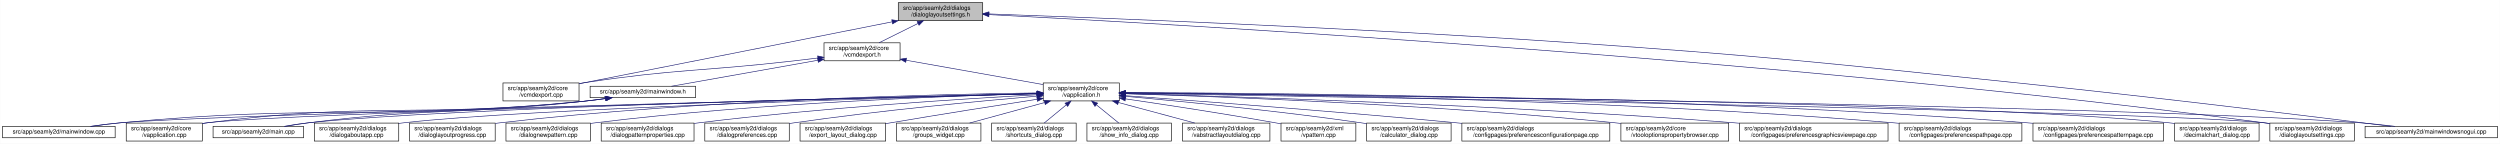
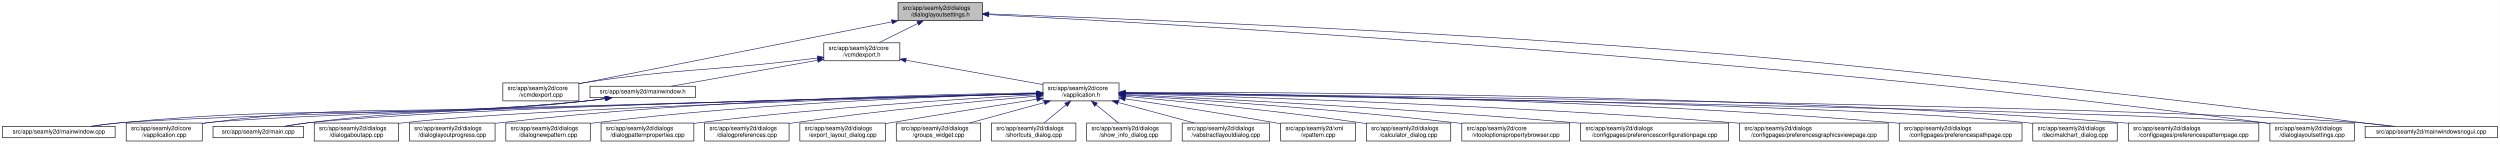
- <svg xmlns="http://www.w3.org/2000/svg" xmlns:xlink="http://www.w3.org/1999/xlink" width="4174pt" height="240pt" viewBox="0.00 0.00 4173.50 240.00">
+ <svg xmlns="http://www.w3.org/2000/svg" xmlns:xlink="http://www.w3.org/1999/xlink" width="4175pt" height="240pt" viewBox="0.00 0.00 4174.50 240.00">
  <g id="graph0" class="graph" transform="scale(1 1) rotate(0) translate(4 236)">
-     <polygon fill="white" stroke="transparent" points="-4,4 -4,-236 4169.5,-236 4169.5,4 -4,4" />
+     <polygon fill="white" stroke="transparent" points="-4,4 -4,-236 4170.5,-236 4170.5,4 -4,4" />
    <g id="node1" class="node">
      <g id="a_node1">
        <a xlink:title=" ">
          <polygon fill="#bfbfbf" stroke="black" points="1495.5,-201.5 1495.5,-231.5 1636.5,-231.5 1636.5,-201.5 1495.5,-201.5" />
          <text text-anchor="start" x="1503.5" y="-219.5" font-family="Helvetica,sans-Serif" font-size="10.00">src/app/seamly2d/dialogs</text>
          <text text-anchor="middle" x="1566" y="-208.5" font-family="Helvetica,sans-Serif" font-size="10.00">/dialoglayoutsettings.h</text>
        </a>
      </g>
    </g>
    <g id="node2" class="node">
      <g id="a_node2">
        <a xlink:href="../../df/d9b/vcmdexport_8cpp.html" target="_top" xlink:title=" ">
          <polygon fill="white" stroke="black" points="835.5,-67.5 835.5,-97.5 962.5,-97.5 962.5,-67.5 835.5,-67.5" />
          <text text-anchor="start" x="843.5" y="-85.5" font-family="Helvetica,sans-Serif" font-size="10.00">src/app/seamly2d/core</text>
          <text text-anchor="middle" x="899" y="-74.5" font-family="Helvetica,sans-Serif" font-size="10.00">/vcmdexport.cpp</text>
        </a>
      </g>
    </g>
    <g id="edge1" class="edge">
      <path fill="none" stroke="midnightblue" d="M1485.06,-199.51C1370.74,-176.92 1155.43,-134.36 972,-98 968.96,-97.4 965.84,-96.78 962.7,-96.16" />
      <polygon fill="midnightblue" stroke="midnightblue" points="1484.65,-203 1495.13,-201.5 1486,-196.13 1484.65,-203" />
    </g>
    <g id="node3" class="node">
      <g id="a_node3">
        <a xlink:href="../../dd/d57/vcmdexport_8h.html" target="_top" xlink:title=" ">
          <polygon fill="white" stroke="black" points="1371.5,-134.5 1371.5,-164.5 1498.5,-164.5 1498.5,-134.5 1371.5,-134.5" />
          <text text-anchor="start" x="1379.5" y="-152.5" font-family="Helvetica,sans-Serif" font-size="10.00">src/app/seamly2d/core</text>
          <text text-anchor="middle" x="1435" y="-141.5" font-family="Helvetica,sans-Serif" font-size="10.00">/vcmdexport.h</text>
        </a>
      </g>
    </g>
    <g id="edge2" class="edge">
      <path fill="none" stroke="midnightblue" d="M1528.42,-196.85C1507.71,-186.58 1482.41,-174.03 1463.37,-164.58" />
      <polygon fill="midnightblue" stroke="midnightblue" points="1527.06,-200.09 1537.57,-201.4 1530.17,-193.82 1527.06,-200.09" />
    </g>
    <g id="node15" class="node">
      <g id="a_node15">
        <a xlink:href="../../db/def/dialoglayoutsettings_8cpp.html" target="_top" xlink:title=" ">
-           <polygon fill="white" stroke="black" points="3785.5,-0.5 3785.5,-30.5 3926.5,-30.5 3926.5,-0.5 3785.5,-0.5" />
-           <text text-anchor="start" x="3793.5" y="-18.5" font-family="Helvetica,sans-Serif" font-size="10.00">src/app/seamly2d/dialogs</text>
-           <text text-anchor="middle" x="3856" y="-7.5" font-family="Helvetica,sans-Serif" font-size="10.00">/dialoglayoutsettings.cpp</text>
+           <polygon fill="white" stroke="black" points="3786.5,-0.5 3786.5,-30.5 3927.5,-30.5 3927.5,-0.5 3786.5,-0.5" />
+           <text text-anchor="start" x="3794.5" y="-18.5" font-family="Helvetica,sans-Serif" font-size="10.00">src/app/seamly2d/dialogs</text>
+           <text text-anchor="middle" x="3857" y="-7.5" font-family="Helvetica,sans-Serif" font-size="10.00">/dialoglayoutsettings.cpp</text>
        </a>
      </g>
    </g>
    <g id="edge32" class="edge">
-       <path fill="none" stroke="midnightblue" d="M1646.86,-211.56C1936.37,-196.86 2947.98,-140.35 3776,-31 3779.08,-30.59 3782.22,-30.15 3785.39,-29.68" />
-       <polygon fill="midnightblue" stroke="midnightblue" points="1646.68,-208.06 1636.87,-212.07 1647.04,-215.06 1646.68,-208.06" />
+       <path fill="none" stroke="midnightblue" d="M1646.9,-211.56C1936.54,-196.87 2948.61,-140.38 3777,-31 3780.08,-30.59 3783.22,-30.15 3786.39,-29.68" />
+       <polygon fill="midnightblue" stroke="midnightblue" points="1646.71,-208.07 1636.9,-212.07 1647.07,-215.06 1646.71,-208.07" />
    </g>
    <g id="node25" class="node">
      <g id="a_node25">
        <a xlink:href="../../d8/de8/mainwindowsnogui_8cpp.html" target="_top" xlink:title=" ">
-           <polygon fill="white" stroke="black" points="3944.5,-6 3944.5,-25 4165.5,-25 4165.5,-6 3944.5,-6" />
-           <text text-anchor="middle" x="4055" y="-13" font-family="Helvetica,sans-Serif" font-size="10.00">src/app/seamly2d/mainwindowsnogui.cpp</text>
+           <polygon fill="white" stroke="black" points="3945.5,-6 3945.5,-25 4166.5,-25 4166.5,-6 3945.5,-6" />
+           <text text-anchor="middle" x="4056" y="-13" font-family="Helvetica,sans-Serif" font-size="10.00">src/app/seamly2d/mainwindowsnogui.cpp</text>
        </a>
      </g>
    </g>
    <g id="edge33" class="edge">
-       <path fill="none" stroke="midnightblue" d="M1646.88,-212.75C1822.98,-206.52 2254.3,-189.89 2615,-165 2946.66,-142.11 3029.31,-132.1 3360,-98 3590.51,-74.23 3863.37,-40.64 3987.49,-25.05" />
+       <path fill="none" stroke="midnightblue" d="M1646.88,-212.75C1822.98,-206.51 2254.3,-189.87 2615,-165 2947.1,-142.1 3029.86,-132.12 3361,-98 3591.51,-74.25 3864.37,-40.64 3988.49,-25.06" />
      <polygon fill="midnightblue" stroke="midnightblue" points="1646.53,-209.26 1636.66,-213.11 1646.78,-216.26 1646.53,-209.26" />
    </g>
    <g id="edge27" class="edge">
      <path fill="none" stroke="midnightblue" d="M1361,-139.11C1346.74,-137.36 1331.91,-135.59 1318,-134 1164.39,-116.49 1124.87,-121.09 972,-98 968.93,-97.54 965.8,-97.03 962.64,-96.5" />
      <polygon fill="midnightblue" stroke="midnightblue" points="1360.92,-142.62 1371.27,-140.37 1361.77,-135.67 1360.92,-142.62" />
    </g>
    <g id="node4" class="node">
      <g id="a_node4">
        <a xlink:href="../../d9/d02/vapplication_8h.html" target="_top" xlink:title=" ">
          <polygon fill="white" stroke="black" points="1737.5,-67.5 1737.5,-97.5 1864.5,-97.5 1864.5,-67.5 1737.5,-67.5" />
          <text text-anchor="start" x="1745.5" y="-85.5" font-family="Helvetica,sans-Serif" font-size="10.00">src/app/seamly2d/core</text>
          <text text-anchor="middle" x="1801" y="-74.5" font-family="Helvetica,sans-Serif" font-size="10.00">/vapplication.h</text>
        </a>
      </g>
    </g>
    <g id="edge3" class="edge">
      <path fill="none" stroke="midnightblue" d="M1508.82,-135.39C1575.86,-123.48 1673.71,-106.11 1737.37,-94.8" />
      <polygon fill="midnightblue" stroke="midnightblue" points="1507.99,-131.98 1498.75,-137.18 1509.21,-138.88 1507.99,-131.98" />
    </g>
    <g id="node28" class="node">
      <g id="a_node28">
        <a xlink:href="../../d9/d53/mainwindow_8h.html" target="_top" xlink:title=" ">
          <polygon fill="white" stroke="black" points="981,-73 981,-92 1157,-92 1157,-73 981,-73" />
          <text text-anchor="middle" x="1069" y="-80" font-family="Helvetica,sans-Serif" font-size="10.00">src/app/seamly2d/mainwindow.h</text>
        </a>
      </g>
    </g>
    <g id="edge28" class="edge">
      <path fill="none" stroke="midnightblue" d="M1361.22,-135.4C1288.36,-122.46 1179.09,-103.05 1116.87,-92" />
      <polygon fill="midnightblue" stroke="midnightblue" points="1360.79,-138.88 1371.25,-137.18 1362.01,-131.98 1360.79,-138.88" />
    </g>
    <g id="node5" class="node">
      <g id="a_node5">
        <a xlink:href="../../d3/dd8/vapplication_8cpp.html" target="_top" xlink:title=" ">
          <polygon fill="white" stroke="black" points="206.5,-0.5 206.5,-30.5 333.5,-30.5 333.5,-0.5 206.5,-0.5" />
          <text text-anchor="start" x="214.5" y="-18.5" font-family="Helvetica,sans-Serif" font-size="10.00">src/app/seamly2d/core</text>
          <text text-anchor="middle" x="270" y="-7.5" font-family="Helvetica,sans-Serif" font-size="10.00">/vapplication.cpp</text>
        </a>
      </g>
    </g>
    <g id="edge4" class="edge">
      <path fill="none" stroke="midnightblue" d="M1726.77,-79.65C1449,-72.61 479.78,-47.15 342,-31 339.21,-30.67 336.37,-30.3 333.51,-29.88" />
      <polygon fill="midnightblue" stroke="midnightblue" points="1727.05,-83.15 1737.14,-79.91 1727.23,-76.16 1727.05,-83.15" />
    </g>
    <g id="node6" class="node">
      <g id="a_node6">
        <a xlink:href="../../d7/dfa/calculator__dialog_8cpp.html" target="_top" xlink:title=" ">
          <polygon fill="white" stroke="black" points="2277.5,-0.5 2277.5,-30.5 2418.5,-30.5 2418.5,-0.5 2277.5,-0.5" />
          <text text-anchor="start" x="2285.5" y="-18.5" font-family="Helvetica,sans-Serif" font-size="10.00">src/app/seamly2d/dialogs</text>
          <text text-anchor="middle" x="2348" y="-7.5" font-family="Helvetica,sans-Serif" font-size="10.00">/calculator_dialog.cpp</text>
        </a>
      </g>
    </g>
    <g id="edge5" class="edge">
      <path fill="none" stroke="midnightblue" d="M1874.7,-75.17C1966.9,-66.88 2129.53,-51.01 2268,-31 2271.07,-30.56 2274.21,-30.08 2277.37,-29.58" />
      <polygon fill="midnightblue" stroke="midnightblue" points="1874.28,-71.7 1864.63,-76.07 1874.9,-78.67 1874.28,-71.7" />
    </g>
    <g id="node7" class="node">
      <g id="a_node7">
-         <a xlink:href="../../d2/d2d/preferencesconfigurationpage_8cpp.html" target="_top" xlink:title=" ">
-           <polygon fill="white" stroke="black" points="2436.5,-0.5 2436.5,-30.5 2683.5,-30.5 2683.5,-0.5 2436.5,-0.5" />
-           <text text-anchor="start" x="2444.5" y="-18.5" font-family="Helvetica,sans-Serif" font-size="10.00">src/app/seamly2d/dialogs</text>
-           <text text-anchor="middle" x="2560" y="-7.5" font-family="Helvetica,sans-Serif" font-size="10.00">/configpages/preferencesconfigurationpage.cpp</text>
+         <a xlink:href="../../d2/d00/vtooloptionspropertybrowser_8cpp.html" target="_top" xlink:title=" ">
+           <polygon fill="white" stroke="black" points="2437,-0.5 2437,-30.5 2617,-30.5 2617,-0.5 2437,-0.5" />
+           <text text-anchor="start" x="2445" y="-18.5" font-family="Helvetica,sans-Serif" font-size="10.00">src/app/seamly2d/core</text>
+           <text text-anchor="middle" x="2527" y="-7.5" font-family="Helvetica,sans-Serif" font-size="10.00">/vtooloptionspropertybrowser.cpp</text>
        </a>
      </g>
    </g>
    <g id="edge6" class="edge">
-       <path fill="none" stroke="midnightblue" d="M1874.87,-76.22C1992.02,-67.68 2227.59,-49.91 2427,-31 2430.12,-30.7 2433.28,-30.4 2436.47,-30.09" />
-       <polygon fill="midnightblue" stroke="midnightblue" points="1874.31,-72.75 1864.59,-76.96 1874.81,-79.73 1874.31,-72.75" />
+       <path fill="none" stroke="midnightblue" d="M1874.95,-77.06C1992.22,-69.68 2227.96,-53.44 2427,-31 2430.22,-30.64 2433.51,-30.25 2436.82,-29.85" />
+       <polygon fill="midnightblue" stroke="midnightblue" points="1874.42,-73.59 1864.66,-77.7 1874.86,-80.57 1874.42,-73.59" />
    </g>
    <g id="node8" class="node">
      <g id="a_node8">
-         <a xlink:href="../../d2/d00/vtooloptionspropertybrowser_8cpp.html" target="_top" xlink:title=" ">
-           <polygon fill="white" stroke="black" points="2702,-0.5 2702,-30.5 2882,-30.5 2882,-0.5 2702,-0.5" />
-           <text text-anchor="start" x="2710" y="-18.5" font-family="Helvetica,sans-Serif" font-size="10.00">src/app/seamly2d/core</text>
-           <text text-anchor="middle" x="2792" y="-7.5" font-family="Helvetica,sans-Serif" font-size="10.00">/vtooloptionspropertybrowser.cpp</text>
+         <a xlink:href="../../d2/d2d/preferencesconfigurationpage_8cpp.html" target="_top" xlink:title=" ">
+           <polygon fill="white" stroke="black" points="2635.5,-0.5 2635.5,-30.5 2882.5,-30.5 2882.5,-0.5 2635.5,-0.5" />
+           <text text-anchor="start" x="2643.5" y="-18.5" font-family="Helvetica,sans-Serif" font-size="10.00">src/app/seamly2d/dialogs</text>
+           <text text-anchor="middle" x="2759" y="-7.5" font-family="Helvetica,sans-Serif" font-size="10.00">/configpages/preferencesconfigurationpage.cpp</text>
        </a>
      </g>
    </g>
    <g id="edge7" class="edge">
-       <path fill="none" stroke="midnightblue" d="M1874.82,-79.5C2027.64,-74.87 2389.67,-61.43 2692,-31 2695.23,-30.68 2698.51,-30.32 2701.83,-29.94" />
-       <polygon fill="midnightblue" stroke="midnightblue" points="1874.51,-76.01 1864.62,-79.8 1874.72,-83 1874.51,-76.01" />
+       <path fill="none" stroke="midnightblue" d="M1874.81,-78.16C2019.21,-71.36 2349.18,-54.55 2626,-31 2629.12,-30.73 2632.29,-30.46 2635.48,-30.17" />
+       <polygon fill="midnightblue" stroke="midnightblue" points="1874.56,-74.67 1864.73,-78.63 1874.89,-81.66 1874.56,-74.67" />
    </g>
    <g id="node9" class="node">
      <g id="a_node9">
        <a xlink:href="../../d9/d70/preferencesgraphicsviewpage_8cpp.html" target="_top" xlink:title=" ">
-           <polygon fill="white" stroke="black" points="2900,-0.5 2900,-30.5 3148,-30.5 3148,-0.5 2900,-0.5" />
-           <text text-anchor="start" x="2908" y="-18.5" font-family="Helvetica,sans-Serif" font-size="10.00">src/app/seamly2d/dialogs</text>
-           <text text-anchor="middle" x="3024" y="-7.5" font-family="Helvetica,sans-Serif" font-size="10.00">/configpages/preferencesgraphicsviewpage.cpp</text>
+           <polygon fill="white" stroke="black" points="2901,-0.5 2901,-30.5 3149,-30.5 3149,-0.5 2901,-0.5" />
+           <text text-anchor="start" x="2909" y="-18.5" font-family="Helvetica,sans-Serif" font-size="10.00">src/app/seamly2d/dialogs</text>
+           <text text-anchor="middle" x="3025" y="-7.5" font-family="Helvetica,sans-Serif" font-size="10.00">/configpages/preferencesgraphicsviewpage.cpp</text>
        </a>
      </g>
    </g>
    <g id="edge8" class="edge">
-       <path fill="none" stroke="midnightblue" d="M1874.85,-79.67C2050.94,-74.95 2509.29,-60.62 2891,-31 2893.89,-30.78 2896.82,-30.54 2899.78,-30.29" />
-       <polygon fill="midnightblue" stroke="midnightblue" points="1874.57,-76.17 1864.67,-79.94 1874.76,-83.17 1874.57,-76.17" />
+       <path fill="none" stroke="midnightblue" d="M1874.85,-79.65C2050.94,-74.88 2509.28,-60.47 2891,-31 2894.27,-30.75 2897.58,-30.48 2900.91,-30.2" />
+       <polygon fill="midnightblue" stroke="midnightblue" points="1874.57,-76.15 1864.66,-79.92 1874.76,-83.15 1874.57,-76.15" />
    </g>
    <g id="node10" class="node">
      <g id="a_node10">
        <a xlink:href="../../dc/d20/preferencespathpage_8cpp.html" target="_top" xlink:title=" ">
-           <polygon fill="white" stroke="black" points="3166.5,-0.5 3166.5,-30.5 3371.5,-30.5 3371.5,-0.5 3166.5,-0.5" />
-           <text text-anchor="start" x="3174.5" y="-18.5" font-family="Helvetica,sans-Serif" font-size="10.00">src/app/seamly2d/dialogs</text>
-           <text text-anchor="middle" x="3269" y="-7.5" font-family="Helvetica,sans-Serif" font-size="10.00">/configpages/preferencespathpage.cpp</text>
+           <polygon fill="white" stroke="black" points="3167.5,-0.5 3167.5,-30.5 3372.5,-30.5 3372.5,-0.5 3167.5,-0.5" />
+           <text text-anchor="start" x="3175.5" y="-18.5" font-family="Helvetica,sans-Serif" font-size="10.00">src/app/seamly2d/dialogs</text>
+           <text text-anchor="middle" x="3270" y="-7.5" font-family="Helvetica,sans-Serif" font-size="10.00">/configpages/preferencespathpage.cpp</text>
        </a>
      </g>
    </g>
    <g id="edge9" class="edge">
-       <path fill="none" stroke="midnightblue" d="M1874.67,-81.12C2078.77,-79.57 2668.71,-71.62 3157,-31 3160.03,-30.75 3163.1,-30.47 3166.2,-30.18" />
-       <polygon fill="midnightblue" stroke="midnightblue" points="1874.64,-77.62 1864.66,-81.2 1874.69,-84.62 1874.64,-77.62" />
+       <path fill="none" stroke="midnightblue" d="M1874.72,-81.13C2078.98,-79.58 2669.35,-71.64 3158,-31 3161.03,-30.75 3164.1,-30.47 3167.2,-30.18" />
+       <polygon fill="midnightblue" stroke="midnightblue" points="1874.69,-77.63 1864.71,-81.2 1874.74,-84.63 1874.69,-77.63" />
    </g>
    <g id="node11" class="node">
      <g id="a_node11">
-         <a xlink:href="../../dc/d63/preferencespatternpage_8cpp.html" target="_top" xlink:title=" ">
-           <polygon fill="white" stroke="black" points="3390,-0.5 3390,-30.5 3608,-30.5 3608,-0.5 3390,-0.5" />
-           <text text-anchor="start" x="3398" y="-18.5" font-family="Helvetica,sans-Serif" font-size="10.00">src/app/seamly2d/dialogs</text>
-           <text text-anchor="middle" x="3499" y="-7.5" font-family="Helvetica,sans-Serif" font-size="10.00">/configpages/preferencespatternpage.cpp</text>
+         <a xlink:href="../../dd/dc2/decimalchart__dialog_8cpp.html" target="_top" xlink:title=" ">
+           <polygon fill="white" stroke="black" points="3390.5,-0.5 3390.5,-30.5 3531.5,-30.5 3531.5,-0.5 3390.5,-0.5" />
+           <text text-anchor="start" x="3398.5" y="-18.5" font-family="Helvetica,sans-Serif" font-size="10.00">src/app/seamly2d/dialogs</text>
+           <text text-anchor="middle" x="3461" y="-7.5" font-family="Helvetica,sans-Serif" font-size="10.00">/decimalchart_dialog.cpp</text>
        </a>
      </g>
    </g>
    <g id="edge10" class="edge">
-       <path fill="none" stroke="midnightblue" d="M1874.73,-81.48C2100.35,-80.91 2801.28,-75.42 3380,-31 3383.22,-30.75 3386.48,-30.48 3389.77,-30.19" />
-       <polygon fill="midnightblue" stroke="midnightblue" points="1874.65,-77.98 1864.66,-81.5 1874.67,-84.98 1874.65,-77.98" />
+       <path fill="none" stroke="midnightblue" d="M1874.72,-80.59C2145.26,-77.01 3083.26,-62.57 3381,-31 3384.09,-30.67 3387.24,-30.29 3390.41,-29.88" />
+       <polygon fill="midnightblue" stroke="midnightblue" points="1874.57,-77.09 1864.61,-80.72 1874.66,-84.09 1874.57,-77.09" />
    </g>
    <g id="node12" class="node">
      <g id="a_node12">
-         <a xlink:href="../../dd/dc2/decimalchart__dialog_8cpp.html" target="_top" xlink:title=" ">
-           <polygon fill="white" stroke="black" points="3626.5,-0.5 3626.5,-30.5 3767.5,-30.5 3767.5,-0.5 3626.5,-0.5" />
-           <text text-anchor="start" x="3634.5" y="-18.5" font-family="Helvetica,sans-Serif" font-size="10.00">src/app/seamly2d/dialogs</text>
-           <text text-anchor="middle" x="3697" y="-7.5" font-family="Helvetica,sans-Serif" font-size="10.00">/decimalchart_dialog.cpp</text>
+         <a xlink:href="../../dc/d63/preferencespatternpage_8cpp.html" target="_top" xlink:title=" ">
+           <polygon fill="white" stroke="black" points="3550,-0.5 3550,-30.5 3768,-30.5 3768,-0.5 3550,-0.5" />
+           <text text-anchor="start" x="3558" y="-18.5" font-family="Helvetica,sans-Serif" font-size="10.00">src/app/seamly2d/dialogs</text>
+           <text text-anchor="middle" x="3659" y="-7.5" font-family="Helvetica,sans-Serif" font-size="10.00">/configpages/preferencespatternpage.cpp</text>
        </a>
      </g>
    </g>
    <g id="edge11" class="edge">
-       <path fill="none" stroke="midnightblue" d="M1875.09,-80.94C2171.25,-78.46 3270.73,-66.99 3617,-31 3620.09,-30.68 3623.24,-30.31 3626.41,-29.89" />
-       <polygon fill="midnightblue" stroke="midnightblue" points="1874.86,-77.44 1864.89,-81.02 1874.92,-84.44 1874.86,-77.44" />
+       <path fill="none" stroke="midnightblue" d="M1874.68,-81.79C2114.75,-82.21 2896.05,-79.48 3540,-31 3543.22,-30.76 3546.48,-30.49 3549.77,-30.21" />
+       <polygon fill="midnightblue" stroke="midnightblue" points="1874.68,-78.29 1864.67,-81.77 1874.66,-85.29 1874.68,-78.29" />
    </g>
    <g id="node13" class="node">
      <g id="a_node13">
        <a xlink:href="../../dd/d64/dialogaboutapp_8cpp.html" target="_top" xlink:title=" ">
          <polygon fill="white" stroke="black" points="520.5,-0.5 520.5,-30.5 661.5,-30.5 661.5,-0.5 520.5,-0.5" />
          <text text-anchor="start" x="528.5" y="-18.5" font-family="Helvetica,sans-Serif" font-size="10.00">src/app/seamly2d/dialogs</text>
          <text text-anchor="middle" x="591" y="-7.5" font-family="Helvetica,sans-Serif" font-size="10.00">/dialogaboutapp.cpp</text>
        </a>
      </g>
    </g>
    <g id="edge12" class="edge">
      <path fill="none" stroke="midnightblue" d="M1727.24,-79.53C1510.18,-73.51 875.94,-54.39 670,-31 667.23,-30.69 664.41,-30.33 661.56,-29.95" />
      <polygon fill="midnightblue" stroke="midnightblue" points="1727.17,-83.03 1737.26,-79.8 1727.36,-76.03 1727.17,-83.03" />
    </g>
    <g id="node14" class="node">
      <g id="a_node14">
        <a xlink:href="../../d6/d89/dialoglayoutprogress_8cpp.html" target="_top" xlink:title=" ">
          <polygon fill="white" stroke="black" points="679.5,-0.5 679.5,-30.5 822.5,-30.5 822.5,-0.5 679.5,-0.5" />
          <text text-anchor="start" x="687.5" y="-18.5" font-family="Helvetica,sans-Serif" font-size="10.00">src/app/seamly2d/dialogs</text>
          <text text-anchor="middle" x="751" y="-7.5" font-family="Helvetica,sans-Serif" font-size="10.00">/dialoglayoutprogress.cpp</text>
        </a>
      </g>
    </g>
    <g id="edge13" class="edge">
      <path fill="none" stroke="midnightblue" d="M1727.14,-80.86C1564.61,-78.74 1163.93,-69.68 831,-31 828.34,-30.69 825.63,-30.35 822.89,-29.98" />
      <polygon fill="midnightblue" stroke="midnightblue" points="1727.45,-84.36 1737.5,-80.99 1727.54,-77.36 1727.45,-84.36" />
    </g>
    <g id="edge14" class="edge">
-       <path fill="none" stroke="midnightblue" d="M1874.71,-80.29C2210.17,-74.68 3584.51,-50.68 3776,-31 3779.09,-30.68 3782.24,-30.31 3785.41,-29.9" />
-       <polygon fill="midnightblue" stroke="midnightblue" points="1874.56,-76.79 1864.62,-80.46 1874.68,-83.79 1874.56,-76.79" />
+       <path fill="none" stroke="midnightblue" d="M1874.75,-80.29C2210.38,-74.68 3585.42,-50.69 3777,-31 3780.09,-30.68 3783.24,-30.31 3786.41,-29.9" />
+       <polygon fill="midnightblue" stroke="midnightblue" points="1874.59,-76.79 1864.65,-80.46 1874.71,-83.79 1874.59,-76.79" />
    </g>
    <g id="node16" class="node">
      <g id="a_node16">
        <a xlink:href="../../de/d87/dialognewpattern_8cpp.html" target="_top" xlink:title=" ">
          <polygon fill="white" stroke="black" points="840.5,-0.5 840.5,-30.5 981.5,-30.5 981.5,-0.5 840.5,-0.5" />
          <text text-anchor="start" x="848.5" y="-18.5" font-family="Helvetica,sans-Serif" font-size="10.00">src/app/seamly2d/dialogs</text>
          <text text-anchor="middle" x="911" y="-7.5" font-family="Helvetica,sans-Serif" font-size="10.00">/dialognewpattern.cpp</text>
        </a>
      </g>
    </g>
    <g id="edge15" class="edge">
      <path fill="none" stroke="midnightblue" d="M1727.02,-79.85C1584.11,-76 1260.31,-64.1 990,-31 987.23,-30.66 984.41,-30.29 981.57,-29.88" />
      <polygon fill="midnightblue" stroke="midnightblue" points="1727.32,-83.35 1737.41,-80.12 1727.51,-76.36 1727.32,-83.35" />
    </g>
    <g id="node17" class="node">
      <g id="a_node17">
        <a xlink:href="../../d5/d18/dialogpatternproperties_8cpp.html" target="_top" xlink:title=" ">
          <polygon fill="white" stroke="black" points="999.5,-0.5 999.5,-30.5 1154.5,-30.5 1154.5,-0.5 999.5,-0.5" />
          <text text-anchor="start" x="1007.5" y="-18.5" font-family="Helvetica,sans-Serif" font-size="10.00">src/app/seamly2d/dialogs</text>
          <text text-anchor="middle" x="1077" y="-7.5" font-family="Helvetica,sans-Serif" font-size="10.00">/dialogpatternproperties.cpp</text>
        </a>
      </g>
    </g>
    <g id="edge16" class="edge">
      <path fill="none" stroke="midnightblue" d="M1727.34,-77.78C1608.34,-71.3 1366.58,-56.17 1163,-31 1160.3,-30.67 1157.55,-30.31 1154.77,-29.93" />
      <polygon fill="midnightblue" stroke="midnightblue" points="1727.25,-81.28 1737.42,-78.33 1727.63,-74.29 1727.25,-81.28" />
    </g>
    <g id="node18" class="node">
      <g id="a_node18">
        <a xlink:href="../../d5/dc5/dialogpreferences_8cpp.html" target="_top" xlink:title=" ">
          <polygon fill="white" stroke="black" points="1172.5,-0.5 1172.5,-30.5 1313.5,-30.5 1313.5,-0.5 1172.5,-0.5" />
          <text text-anchor="start" x="1180.5" y="-18.5" font-family="Helvetica,sans-Serif" font-size="10.00">src/app/seamly2d/dialogs</text>
          <text text-anchor="middle" x="1243" y="-7.5" font-family="Helvetica,sans-Serif" font-size="10.00">/dialogpreferences.cpp</text>
        </a>
      </g>
    </g>
    <g id="edge17" class="edge">
      <path fill="none" stroke="midnightblue" d="M1727.27,-75.49C1633.02,-67.4 1464.94,-51.62 1322,-31 1319.24,-30.6 1316.43,-30.18 1313.59,-29.73" />
      <polygon fill="midnightblue" stroke="midnightblue" points="1727.01,-78.98 1737.27,-76.34 1727.61,-72.01 1727.01,-78.98" />
    </g>
    <g id="node19" class="node">
      <g id="a_node19">
        <a xlink:href="../../dd/d54/export__layout__dialog_8cpp.html" target="_top" xlink:title=" ">
          <polygon fill="white" stroke="black" points="1331.5,-0.5 1331.5,-30.5 1474.5,-30.5 1474.5,-0.5 1331.5,-0.5" />
          <text text-anchor="start" x="1339.5" y="-18.5" font-family="Helvetica,sans-Serif" font-size="10.00">src/app/seamly2d/dialogs</text>
          <text text-anchor="middle" x="1403" y="-7.5" font-family="Helvetica,sans-Serif" font-size="10.00">/export_layout_dialog.cpp</text>
        </a>
      </g>
    </g>
    <g id="edge18" class="edge">
      <path fill="none" stroke="midnightblue" d="M1727.21,-70.25C1662.71,-60.3 1566.57,-45.21 1483,-31 1480.22,-30.53 1477.38,-30.04 1474.52,-29.54" />
      <polygon fill="midnightblue" stroke="midnightblue" points="1726.86,-73.74 1737.28,-71.8 1727.93,-66.82 1726.86,-73.74" />
    </g>
    <g id="node20" class="node">
      <g id="a_node20">
        <a xlink:href="../../db/d5c/groups__widget_8cpp.html" target="_top" xlink:title=" ">
          <polygon fill="white" stroke="black" points="1492.5,-0.5 1492.5,-30.5 1633.5,-30.5 1633.5,-0.5 1492.5,-0.5" />
          <text text-anchor="start" x="1500.5" y="-18.5" font-family="Helvetica,sans-Serif" font-size="10.00">src/app/seamly2d/dialogs</text>
          <text text-anchor="middle" x="1563" y="-7.5" font-family="Helvetica,sans-Serif" font-size="10.00">/groups_widget.cpp</text>
        </a>
      </g>
    </g>
    <g id="edge19" class="edge">
      <path fill="none" stroke="midnightblue" d="M1739.54,-64.71C1700.81,-54.14 1651.37,-40.63 1614.67,-30.61" />
      <polygon fill="midnightblue" stroke="midnightblue" points="1739.08,-68.22 1749.65,-67.48 1740.93,-61.46 1739.08,-68.22" />
    </g>
    <g id="node21" class="node">
      <g id="a_node21">
        <a xlink:href="../../dd/d84/shortcuts__dialog_8cpp.html" target="_top" xlink:title=" ">
          <polygon fill="white" stroke="black" points="1651.5,-0.5 1651.5,-30.5 1792.5,-30.5 1792.5,-0.5 1651.5,-0.5" />
          <text text-anchor="start" x="1659.5" y="-18.5" font-family="Helvetica,sans-Serif" font-size="10.00">src/app/seamly2d/dialogs</text>
          <text text-anchor="middle" x="1722" y="-7.5" font-family="Helvetica,sans-Serif" font-size="10.00">/shortcuts_dialog.cpp</text>
        </a>
      </g>
    </g>
    <g id="edge20" class="edge">
      <path fill="none" stroke="midnightblue" d="M1775.94,-60.88C1763.94,-51.01 1749.87,-39.43 1739.11,-30.58" />
      <polygon fill="midnightblue" stroke="midnightblue" points="1773.91,-63.75 1783.86,-67.4 1778.36,-58.34 1773.91,-63.75" />
    </g>
    <g id="node22" class="node">
      <g id="a_node22">
        <a xlink:href="../../d2/df4/show__info__dialog_8cpp.html" target="_top" xlink:title=" ">
          <polygon fill="white" stroke="black" points="1810.5,-0.5 1810.5,-30.5 1951.5,-30.5 1951.5,-0.5 1810.5,-0.5" />
          <text text-anchor="start" x="1818.5" y="-18.5" font-family="Helvetica,sans-Serif" font-size="10.00">src/app/seamly2d/dialogs</text>
          <text text-anchor="middle" x="1881" y="-7.5" font-family="Helvetica,sans-Serif" font-size="10.00">/show_info_dialog.cpp</text>
        </a>
      </g>
    </g>
    <g id="edge21" class="edge">
      <path fill="none" stroke="midnightblue" d="M1826.37,-60.88C1838.53,-51.01 1852.78,-39.43 1863.68,-30.58" />
      <polygon fill="midnightblue" stroke="midnightblue" points="1823.91,-58.37 1818.36,-67.4 1828.33,-63.81 1823.91,-58.37" />
    </g>
    <g id="node23" class="node">
      <g id="a_node23">
        <a xlink:href="../../d5/de4/vabstractlayoutdialog_8cpp.html" target="_top" xlink:title=" ">
          <polygon fill="white" stroke="black" points="1970,-0.5 1970,-30.5 2116,-30.5 2116,-0.5 1970,-0.5" />
          <text text-anchor="start" x="1978" y="-18.5" font-family="Helvetica,sans-Serif" font-size="10.00">src/app/seamly2d/dialogs</text>
          <text text-anchor="middle" x="2043" y="-7.5" font-family="Helvetica,sans-Serif" font-size="10.00">/vabstractlayoutdialog.cpp</text>
        </a>
      </g>
    </g>
    <g id="edge22" class="edge">
      <path fill="none" stroke="midnightblue" d="M1862.99,-64.85C1902.45,-54.25 1952.99,-40.68 1990.46,-30.61" />
      <polygon fill="midnightblue" stroke="midnightblue" points="1861.96,-61.5 1853.21,-67.48 1863.78,-68.26 1861.96,-61.5" />
    </g>
    <g id="node24" class="node">
      <g id="a_node24">
        <a xlink:href="../../dc/d14/app_2seamly2d_2main_8cpp.html" target="_top" xlink:title=" ">
          <polygon fill="white" stroke="black" points="351.5,-6 351.5,-25 502.5,-25 502.5,-6 351.5,-6" />
          <text text-anchor="middle" x="427" y="-13" font-family="Helvetica,sans-Serif" font-size="10.00">src/app/seamly2d/main.cpp</text>
        </a>
      </g>
    </g>
    <g id="edge23" class="edge">
      <path fill="none" stroke="midnightblue" d="M1726.89,-79.88C1489.46,-74.51 749.3,-56.12 511,-31 497.61,-29.59 483.12,-27.35 470.01,-25.05" />
      <polygon fill="midnightblue" stroke="midnightblue" points="1727.07,-83.39 1737.14,-80.12 1727.22,-76.39 1727.07,-83.39" />
    </g>
    <g id="edge24" class="edge">
-       <path fill="none" stroke="midnightblue" d="M1874.92,-80.72C2202.17,-77.13 3522.51,-61.01 3936,-31 3955.1,-29.61 3975.84,-27.35 3994.57,-25.02" />
-       <polygon fill="midnightblue" stroke="midnightblue" points="1874.58,-77.23 1864.62,-80.83 1874.65,-84.22 1874.58,-77.23" />
+       <path fill="none" stroke="midnightblue" d="M1874.96,-80.72C2202.36,-77.13 3523.32,-61.02 3937,-31 3956.1,-29.61 3976.84,-27.35 3995.57,-25.02" />
+       <polygon fill="midnightblue" stroke="midnightblue" points="1874.61,-77.23 1864.65,-80.83 1874.68,-84.23 1874.61,-77.23" />
    </g>
    <g id="node26" class="node">
      <g id="a_node26">
        <a xlink:href="../../d8/dd9/mainwindow_8cpp.html" target="_top" xlink:title=" ">
          <polygon fill="white" stroke="black" points="0,-6 0,-25 188,-25 188,-6 0,-6" />
          <text text-anchor="middle" x="94" y="-13" font-family="Helvetica,sans-Serif" font-size="10.00">src/app/seamly2d/mainwindow.cpp</text>
        </a>
      </g>
    </g>
    <g id="edge25" class="edge">
      <path fill="none" stroke="midnightblue" d="M1726.88,-79.64C1431.95,-72.18 350.2,-44.16 197,-31 180.54,-29.59 162.68,-27.33 146.54,-25.02" />
      <polygon fill="midnightblue" stroke="midnightblue" points="1726.95,-83.14 1737.04,-79.9 1727.13,-76.15 1726.95,-83.14" />
    </g>
    <g id="node27" class="node">
      <g id="a_node27">
        <a xlink:href="../../d3/d49/vpattern_8cpp.html" target="_top" xlink:title=" ">
          <polygon fill="white" stroke="black" points="2134.5,-0.5 2134.5,-30.5 2259.5,-30.5 2259.5,-0.5 2134.5,-0.5" />
          <text text-anchor="start" x="2142.5" y="-18.5" font-family="Helvetica,sans-Serif" font-size="10.00">src/app/seamly2d/xml</text>
          <text text-anchor="middle" x="2197" y="-7.5" font-family="Helvetica,sans-Serif" font-size="10.00">/vpattern.cpp</text>
        </a>
      </g>
    </g>
    <g id="edge26" class="edge">
      <path fill="none" stroke="midnightblue" d="M1875.03,-70.91C1940.81,-61.28 2039.49,-46.27 2125,-31 2128.01,-30.46 2131.09,-29.9 2134.2,-29.32" />
      <polygon fill="midnightblue" stroke="midnightblue" points="1874.16,-67.5 1864.77,-72.41 1875.17,-74.43 1874.16,-67.5" />
    </g>
    <g id="edge29" class="edge">
      <path fill="none" stroke="midnightblue" d="M1007.49,-71.54C995.42,-69.83 982.83,-68.21 971,-67 692.44,-38.48 619.72,-66.73 342,-31 339.22,-30.64 336.38,-30.24 333.52,-29.8" />
      <polygon fill="midnightblue" stroke="midnightblue" points="1007.09,-75.02 1017.49,-72.99 1008.09,-68.09 1007.09,-75.02" />
    </g>
    <g id="edge30" class="edge">
      <path fill="none" stroke="midnightblue" d="M1005.89,-71.51C994.3,-69.86 982.3,-68.28 971,-67 767.23,-43.98 714.48,-56.47 511,-31 498.22,-29.4 484.43,-27.21 471.79,-25.02" />
      <polygon fill="midnightblue" stroke="midnightblue" points="1005.54,-75 1015.94,-72.97 1006.54,-68.07 1005.54,-75" />
    </g>
    <g id="edge31" class="edge">
      <path fill="none" stroke="midnightblue" d="M1007.91,-71.49C995.71,-69.77 982.97,-68.16 971,-67 628.24,-33.76 539.88,-63.04 197,-31 180.91,-29.5 163.48,-27.27 147.61,-25.01" />
      <polygon fill="midnightblue" stroke="midnightblue" points="1007.6,-74.99 1018,-72.96 1008.61,-68.06 1007.6,-74.99" />
    </g>
  </g>
</svg>
